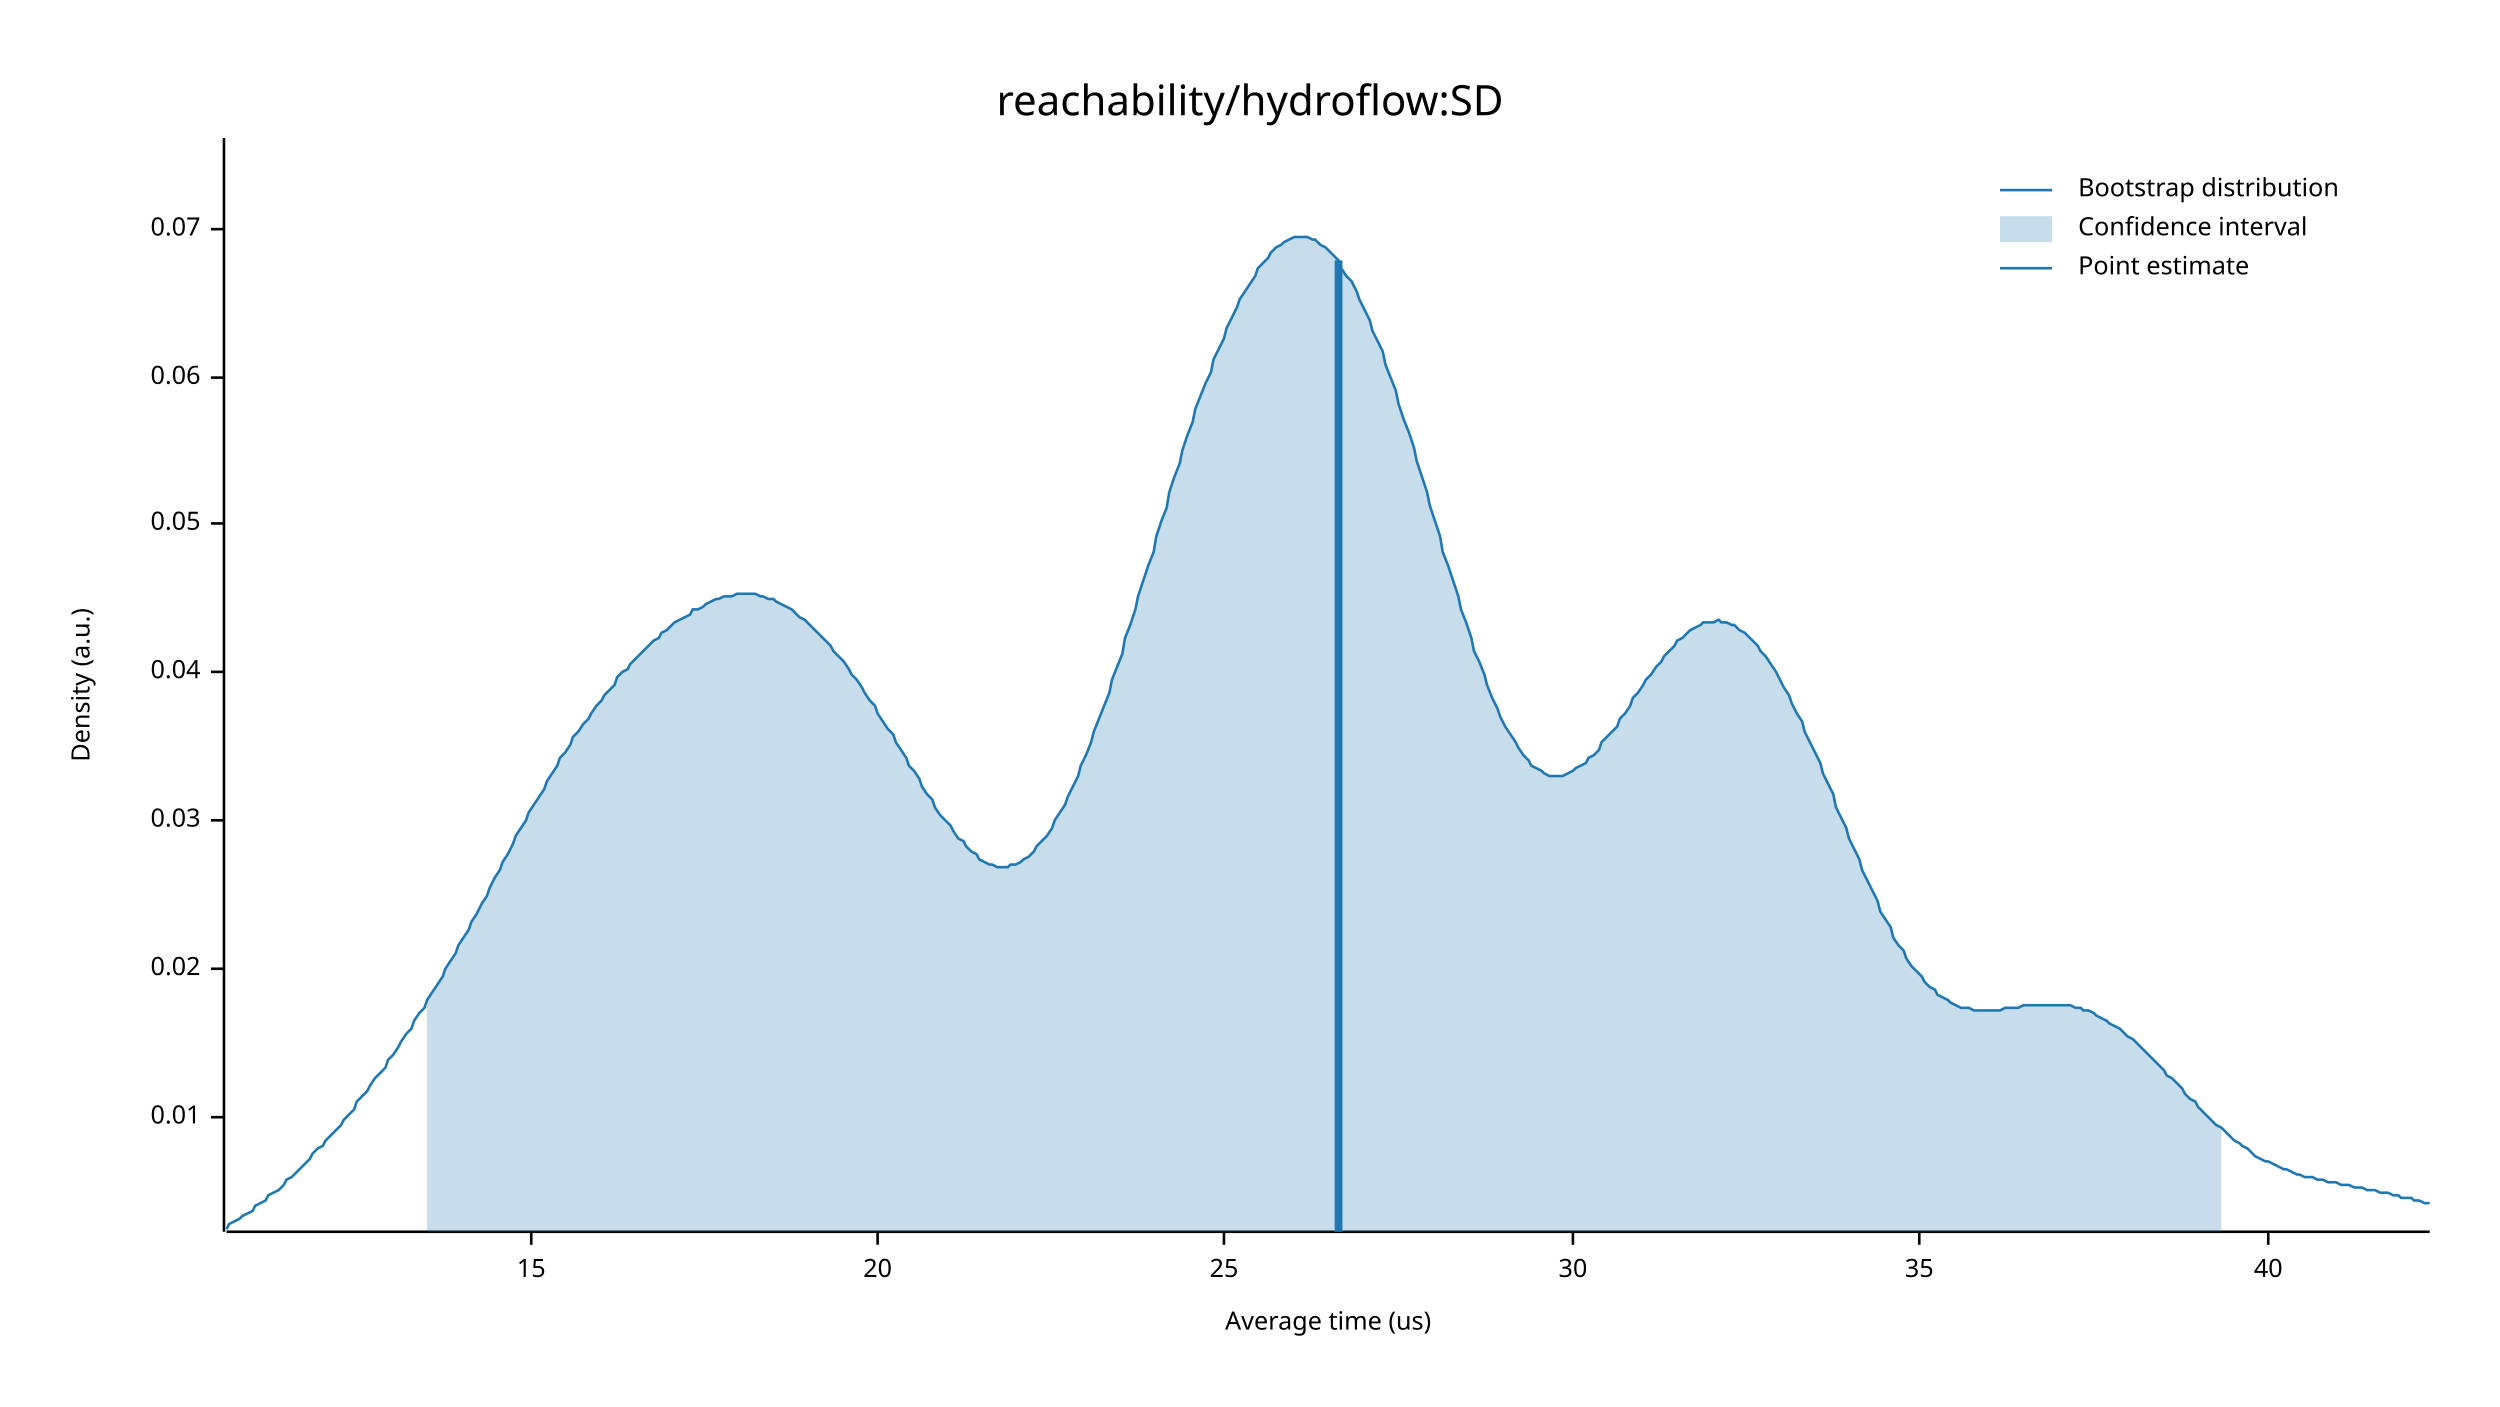
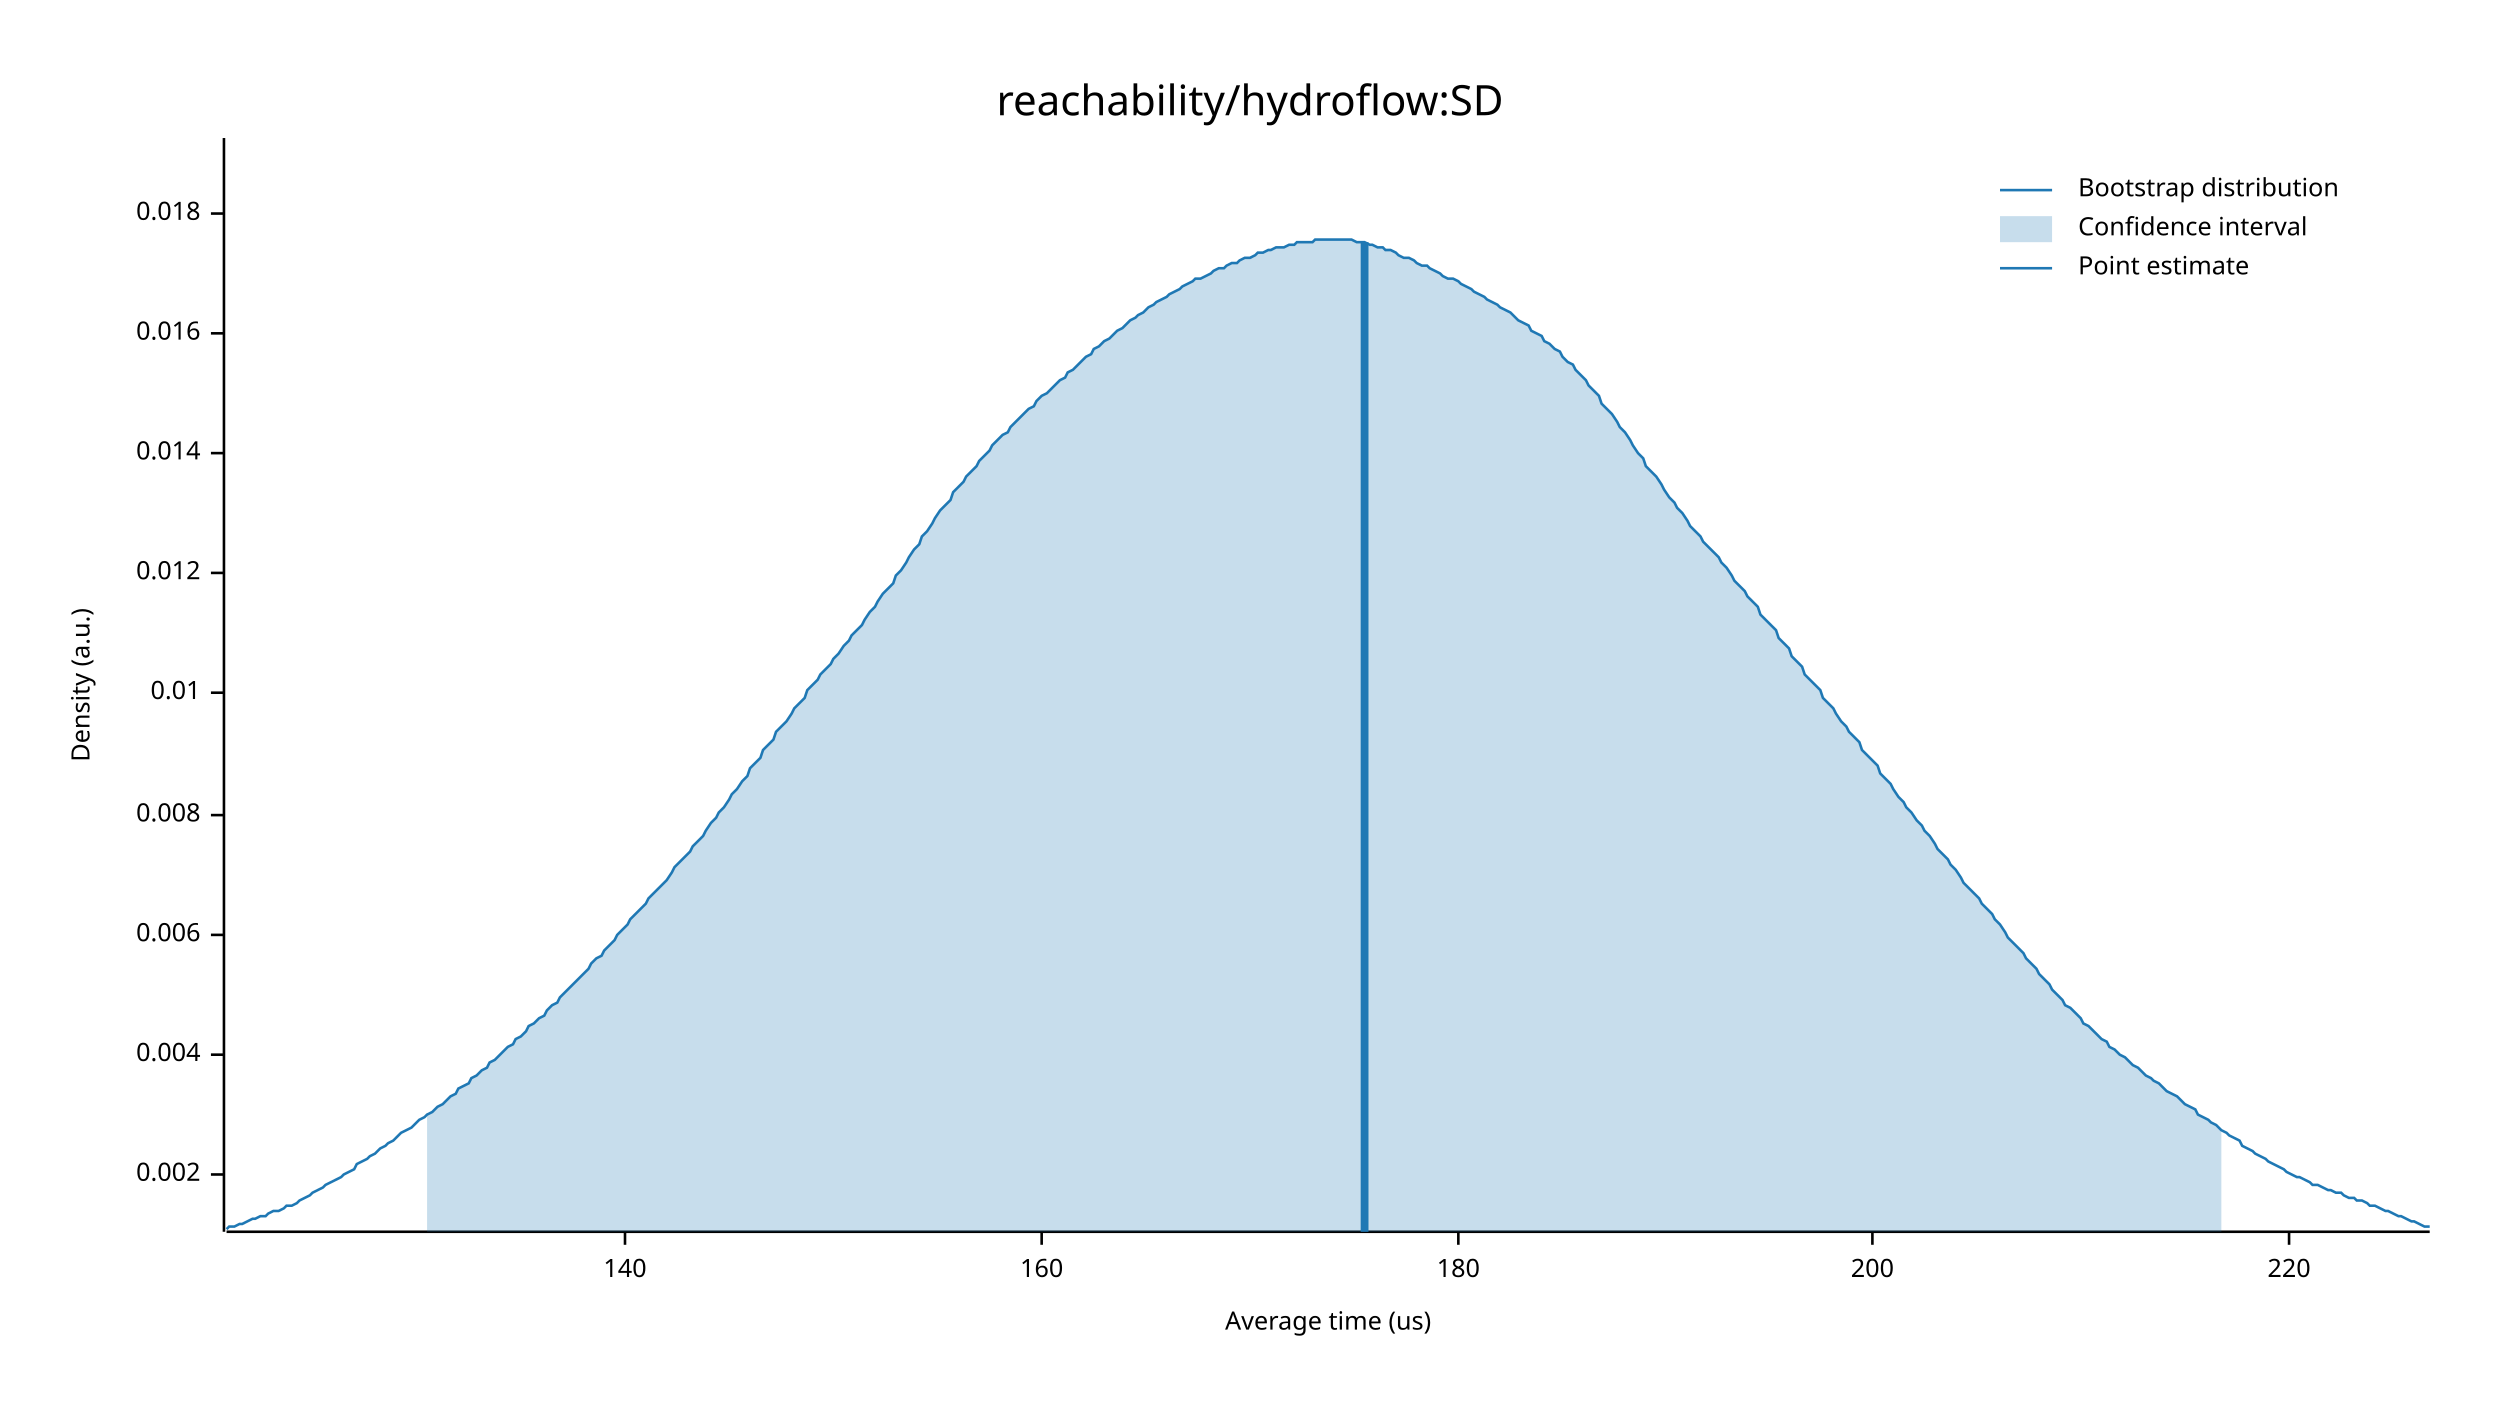
<svg xmlns="http://www.w3.org/2000/svg" width="960" height="540" viewBox="0 0 960 540">
  <text x="480" y="32" dy="0.76em" text-anchor="middle" font-family="sans-serif" font-size="16.129" opacity="1" fill="#000000">
reachability/hydroflow:SD
</text>
  <text x="27" y="263" dy="0.76em" text-anchor="middle" font-family="sans-serif" font-size="9.677" opacity="1" fill="#000000" transform="rotate(270, 27, 263)">
Density (a.u.)
</text>
  <text x="510" y="513" dy="-0.5ex" text-anchor="middle" font-family="sans-serif" font-size="9.677" opacity="1" fill="#000000">
Average time (us)
</text>
  <polyline fill="none" opacity="1" stroke="#000000" stroke-width="1" points="86,53 86,473 " />
-   <text x="77" y="429" dy="0.5ex" text-anchor="end" font-family="sans-serif" font-size="9.677" opacity="1" fill="#000000">
+   <text x="77" y="451" dy="0.5ex" text-anchor="end" font-family="sans-serif" font-size="9.677" opacity="1" fill="#000000">
+ 0.002
+ </text>
+   <polyline fill="none" opacity="1" stroke="#000000" stroke-width="1" points="81,451 86,451 " />
+   <text x="77" y="405" dy="0.5ex" text-anchor="end" font-family="sans-serif" font-size="9.677" opacity="1" fill="#000000">
+ 0.004
+ </text>
+   <polyline fill="none" opacity="1" stroke="#000000" stroke-width="1" points="81,405 86,405 " />
+   <text x="77" y="359" dy="0.5ex" text-anchor="end" font-family="sans-serif" font-size="9.677" opacity="1" fill="#000000">
+ 0.006
+ </text>
+   <polyline fill="none" opacity="1" stroke="#000000" stroke-width="1" points="81,359 86,359 " />
+   <text x="77" y="313" dy="0.5ex" text-anchor="end" font-family="sans-serif" font-size="9.677" opacity="1" fill="#000000">
+ 0.008
+ </text>
+   <polyline fill="none" opacity="1" stroke="#000000" stroke-width="1" points="81,313 86,313 " />
+   <text x="77" y="266" dy="0.5ex" text-anchor="end" font-family="sans-serif" font-size="9.677" opacity="1" fill="#000000">
0.01
</text>
-   <polyline fill="none" opacity="1" stroke="#000000" stroke-width="1" points="81,429 86,429 " />
-   <text x="77" y="372" dy="0.5ex" text-anchor="end" font-family="sans-serif" font-size="9.677" opacity="1" fill="#000000">
- 0.02
+   <polyline fill="none" opacity="1" stroke="#000000" stroke-width="1" points="81,266 86,266 " />
+   <text x="77" y="220" dy="0.5ex" text-anchor="end" font-family="sans-serif" font-size="9.677" opacity="1" fill="#000000">
+ 0.012
</text>
-   <polyline fill="none" opacity="1" stroke="#000000" stroke-width="1" points="81,372 86,372 " />
-   <text x="77" y="315" dy="0.5ex" text-anchor="end" font-family="sans-serif" font-size="9.677" opacity="1" fill="#000000">
- 0.03
+   <polyline fill="none" opacity="1" stroke="#000000" stroke-width="1" points="81,220 86,220 " />
+   <text x="77" y="174" dy="0.5ex" text-anchor="end" font-family="sans-serif" font-size="9.677" opacity="1" fill="#000000">
+ 0.014
</text>
-   <polyline fill="none" opacity="1" stroke="#000000" stroke-width="1" points="81,315 86,315 " />
-   <text x="77" y="258" dy="0.5ex" text-anchor="end" font-family="sans-serif" font-size="9.677" opacity="1" fill="#000000">
- 0.04
+   <polyline fill="none" opacity="1" stroke="#000000" stroke-width="1" points="81,174 86,174 " />
+   <text x="77" y="128" dy="0.5ex" text-anchor="end" font-family="sans-serif" font-size="9.677" opacity="1" fill="#000000">
+ 0.016
</text>
-   <polyline fill="none" opacity="1" stroke="#000000" stroke-width="1" points="81,258 86,258 " />
-   <text x="77" y="201" dy="0.5ex" text-anchor="end" font-family="sans-serif" font-size="9.677" opacity="1" fill="#000000">
- 0.05
+   <polyline fill="none" opacity="1" stroke="#000000" stroke-width="1" points="81,128 86,128 " />
+   <text x="77" y="82" dy="0.5ex" text-anchor="end" font-family="sans-serif" font-size="9.677" opacity="1" fill="#000000">
+ 0.018
</text>
-   <polyline fill="none" opacity="1" stroke="#000000" stroke-width="1" points="81,201 86,201 " />
-   <text x="77" y="145" dy="0.5ex" text-anchor="end" font-family="sans-serif" font-size="9.677" opacity="1" fill="#000000">
- 0.06
+   <polyline fill="none" opacity="1" stroke="#000000" stroke-width="1" points="81,82 86,82 " />
+   <polyline fill="none" opacity="1" stroke="#000000" stroke-width="1" points="87,473 933,473 " />
+   <text x="240" y="483" dy="0.76em" text-anchor="middle" font-family="sans-serif" font-size="9.677" opacity="1" fill="#000000">
+ 140
</text>
-   <polyline fill="none" opacity="1" stroke="#000000" stroke-width="1" points="81,145 86,145 " />
-   <text x="77" y="88" dy="0.5ex" text-anchor="end" font-family="sans-serif" font-size="9.677" opacity="1" fill="#000000">
- 0.07
+   <polyline fill="none" opacity="1" stroke="#000000" stroke-width="1" points="240,473 240,478 " />
+   <text x="400" y="483" dy="0.76em" text-anchor="middle" font-family="sans-serif" font-size="9.677" opacity="1" fill="#000000">
+ 160
</text>
-   <polyline fill="none" opacity="1" stroke="#000000" stroke-width="1" points="81,88 86,88 " />
-   <polyline fill="none" opacity="1" stroke="#000000" stroke-width="1" points="87,473 933,473 " />
-   <text x="204" y="483" dy="0.76em" text-anchor="middle" font-family="sans-serif" font-size="9.677" opacity="1" fill="#000000">
- 15
+   <polyline fill="none" opacity="1" stroke="#000000" stroke-width="1" points="400,473 400,478 " />
+   <text x="560" y="483" dy="0.76em" text-anchor="middle" font-family="sans-serif" font-size="9.677" opacity="1" fill="#000000">
+ 180
</text>
-   <polyline fill="none" opacity="1" stroke="#000000" stroke-width="1" points="204,473 204,478 " />
-   <text x="337" y="483" dy="0.76em" text-anchor="middle" font-family="sans-serif" font-size="9.677" opacity="1" fill="#000000">
- 20
+   <polyline fill="none" opacity="1" stroke="#000000" stroke-width="1" points="560,473 560,478 " />
+   <text x="719" y="483" dy="0.76em" text-anchor="middle" font-family="sans-serif" font-size="9.677" opacity="1" fill="#000000">
+ 200
</text>
-   <polyline fill="none" opacity="1" stroke="#000000" stroke-width="1" points="337,473 337,478 " />
-   <text x="470" y="483" dy="0.76em" text-anchor="middle" font-family="sans-serif" font-size="9.677" opacity="1" fill="#000000">
- 25
+   <polyline fill="none" opacity="1" stroke="#000000" stroke-width="1" points="719,473 719,478 " />
+   <text x="879" y="483" dy="0.76em" text-anchor="middle" font-family="sans-serif" font-size="9.677" opacity="1" fill="#000000">
+ 220
</text>
-   <polyline fill="none" opacity="1" stroke="#000000" stroke-width="1" points="470,473 470,478 " />
-   <text x="604" y="483" dy="0.76em" text-anchor="middle" font-family="sans-serif" font-size="9.677" opacity="1" fill="#000000">
- 30
- </text>
-   <polyline fill="none" opacity="1" stroke="#000000" stroke-width="1" points="604,473 604,478 " />
-   <text x="737" y="483" dy="0.76em" text-anchor="middle" font-family="sans-serif" font-size="9.677" opacity="1" fill="#000000">
- 35
- </text>
-   <polyline fill="none" opacity="1" stroke="#000000" stroke-width="1" points="737,473 737,478 " />
-   <text x="871" y="483" dy="0.76em" text-anchor="middle" font-family="sans-serif" font-size="9.677" opacity="1" fill="#000000">
- 40
- </text>
-   <polyline fill="none" opacity="1" stroke="#000000" stroke-width="1" points="871,473 871,478 " />
-   <polyline fill="none" opacity="1" stroke="#1F78B4" stroke-width="1" points="87,472 88,470 90,469 92,468 93,467 95,466 97,465 98,463 100,462 102,461 103,459 105,458 107,457 109,455 110,453 112,452 114,450 115,449 117,447 119,445 120,443 122,441 124,440 125,438 127,436 129,434 131,432 132,430 134,428 136,426 137,423 139,421 141,419 142,417 144,414 146,412 148,410 149,407 151,405 153,402 154,400 156,397 158,395 159,392 161,389 163,387 164,384 166,381 168,378 170,375 171,372 173,369 175,366 176,363 178,360 180,357 181,354 183,351 185,347 187,344 188,341 190,337 192,334 193,331 195,328 197,324 198,321 200,318 202,315 203,312 205,309 207,306 209,303 210,300 212,297 214,294 215,291 217,289 219,286 220,283 222,281 224,278 226,276 227,274 229,271 231,269 232,267 234,265 236,263 237,260 239,258 241,257 242,255 244,253 246,251 248,249 249,248 251,246 253,245 254,243 256,242 258,240 259,239 261,238 263,237 265,236 266,234 268,234 270,233 271,232 273,231 275,230 276,230 278,229 280,229 281,229 283,228 285,228 287,228 288,228 290,228 292,229 293,229 295,230 297,230 298,231 300,232 302,233 304,234 305,235 307,237 309,238 310,239 312,241 314,243 315,244 317,246 319,248 320,250 322,252 324,254 326,257 327,259 329,261 331,264 332,266 334,269 336,271 337,274 339,277 341,280 343,282 344,285 346,288 348,291 349,294 351,296 353,299 354,302 356,305 358,307 359,310 361,313 363,315 365,317 366,319 368,322 370,323 371,325 373,327 375,328 376,330 378,331 380,332 381,332 383,333 385,333 387,333 388,332 390,332 392,331 393,330 395,329 397,327 398,325 400,323 402,321 404,318 405,315 407,312 409,309 410,306 412,302 414,298 415,294 417,290 419,285 420,281 422,276 424,271 426,266 427,261 429,256 431,251 432,245 434,240 436,234 437,229 439,223 441,217 443,212 444,206 446,200 448,195 449,189 451,183 453,178 454,173 456,167 458,162 459,157 461,152 463,147 465,143 466,138 468,134 470,130 471,126 473,122 475,118 476,115 478,112 480,109 482,106 483,103 485,101 487,99 488,97 490,95 492,94 493,93 495,92 497,91 498,91 500,91 502,91 504,92 505,92 507,94 509,95 510,96 512,98 514,100 515,103 517,106 519,108 521,112 522,115 524,119 526,123 527,127 529,131 531,135 532,140 534,145 536,150 537,155 539,161 541,166 543,172 544,177 546,183 548,189 549,194 551,200 553,206 554,212 556,217 558,223 560,229 561,234 563,239 565,245 566,250 568,254 570,259 571,263 573,268 575,272 576,275 578,279 580,282 582,285 583,287 585,290 587,292 588,294 590,295 592,296 593,297 595,298 597,298 599,298 600,298 602,297 604,296 605,295 607,294 609,293 610,291 612,290 614,288 615,285 617,283 619,281 621,279 622,276 624,274 626,271 627,268 629,266 631,263 632,261 634,259 636,256 638,254 639,252 641,250 643,248 644,246 646,245 648,243 649,242 651,241 653,240 654,239 656,239 658,239 660,238 661,239 663,239 665,240 666,240 668,242 670,243 671,244 673,246 675,248 676,250 678,252 680,255 682,258 683,260 685,264 687,267 688,270 690,274 692,277 693,281 695,285 697,289 699,293 700,297 702,301 704,305 705,310 707,314 709,318 710,322 712,326 714,330 715,334 717,338 719,342 721,346 722,350 724,353 726,356 727,360 729,363 731,365 732,368 734,371 736,373 738,375 739,377 741,379 743,380 744,382 746,383 748,384 749,385 751,386 753,387 754,387 756,387 758,388 760,388 761,388 763,388 765,388 766,388 768,388 770,387 771,387 773,387 775,387 777,386 778,386 780,386 782,386 783,386 785,386 787,386 788,386 790,386 792,386 793,386 795,386 797,387 799,387 800,388 802,388 804,389 805,390 807,391 809,392 810,393 812,394 814,395 816,397 817,398 819,399 821,401 822,402 824,404 826,406 827,407 829,409 831,411 832,413 834,414 836,416 838,418 839,420 841,422 843,423 844,425 846,427 848,429 849,430 851,432 853,433 855,435 856,436 858,438 860,439 861,440 863,441 865,443 866,444 868,445 870,446 871,446 873,447 875,448 877,449 878,449 880,450 882,451 883,451 885,452 887,452 888,452 890,453 892,453 894,454 895,454 897,454 899,455 900,455 902,455 904,456 905,456 907,456 909,457 910,457 912,457 914,458 916,458 917,458 919,459 921,459 922,460 924,460 926,460 927,461 929,461 931,462 933,462 " />
-   <polygon opacity="0.25" fill="#1F78B4" points="164,384 166,381 168,378 170,375 171,372 173,369 175,366 176,363 178,360 180,357 181,354 183,351 185,347 187,344 188,341 190,337 192,334 193,331 195,328 197,324 198,321 200,318 202,315 203,312 205,309 207,306 209,303 210,300 212,297 214,294 215,291 217,289 219,286 220,283 222,281 224,278 226,276 227,274 229,271 231,269 232,267 234,265 236,263 237,260 239,258 241,257 242,255 244,253 246,251 248,249 249,248 251,246 253,245 254,243 256,242 258,240 259,239 261,238 263,237 265,236 266,234 268,234 270,233 271,232 273,231 275,230 276,230 278,229 280,229 281,229 283,228 285,228 287,228 288,228 290,228 292,229 293,229 295,230 297,230 298,231 300,232 302,233 304,234 305,235 307,237 309,238 310,239 312,241 314,243 315,244 317,246 319,248 320,250 322,252 324,254 326,257 327,259 329,261 331,264 332,266 334,269 336,271 337,274 339,277 341,280 343,282 344,285 346,288 348,291 349,294 351,296 353,299 354,302 356,305 358,307 359,310 361,313 363,315 365,317 366,319 368,322 370,323 371,325 373,327 375,328 376,330 378,331 380,332 381,332 383,333 385,333 387,333 388,332 390,332 392,331 393,330 395,329 397,327 398,325 400,323 402,321 404,318 405,315 407,312 409,309 410,306 412,302 414,298 415,294 417,290 419,285 420,281 422,276 424,271 426,266 427,261 429,256 431,251 432,245 434,240 436,234 437,229 439,223 441,217 443,212 444,206 446,200 448,195 449,189 451,183 453,178 454,173 456,167 458,162 459,157 461,152 463,147 465,143 466,138 468,134 470,130 471,126 473,122 475,118 476,115 478,112 480,109 482,106 483,103 485,101 487,99 488,97 490,95 492,94 493,93 495,92 497,91 498,91 500,91 502,91 504,92 505,92 507,94 509,95 510,96 512,98 514,100 515,103 517,106 519,108 521,112 522,115 524,119 526,123 527,127 529,131 531,135 532,140 534,145 536,150 537,155 539,161 541,166 543,172 544,177 546,183 548,189 549,194 551,200 553,206 554,212 556,217 558,223 560,229 561,234 563,239 565,245 566,250 568,254 570,259 571,263 573,268 575,272 576,275 578,279 580,282 582,285 583,287 585,290 587,292 588,294 590,295 592,296 593,297 595,298 597,298 599,298 600,298 602,297 604,296 605,295 607,294 609,293 610,291 612,290 614,288 615,285 617,283 619,281 621,279 622,276 624,274 626,271 627,268 629,266 631,263 632,261 634,259 636,256 638,254 639,252 641,250 643,248 644,246 646,245 648,243 649,242 651,241 653,240 654,239 656,239 658,239 660,238 661,239 663,239 665,240 666,240 668,242 670,243 671,244 673,246 675,248 676,250 678,252 680,255 682,258 683,260 685,264 687,267 688,270 690,274 692,277 693,281 695,285 697,289 699,293 700,297 702,301 704,305 705,310 707,314 709,318 710,322 712,326 714,330 715,334 717,338 719,342 721,346 722,350 724,353 726,356 727,360 729,363 731,365 732,368 734,371 736,373 738,375 739,377 741,379 743,380 744,382 746,383 748,384 749,385 751,386 753,387 754,387 756,387 758,388 760,388 761,388 763,388 765,388 766,388 768,388 770,387 771,387 773,387 775,387 777,386 778,386 780,386 782,386 783,386 785,386 787,386 788,386 790,386 792,386 793,386 795,386 797,387 799,387 800,388 802,388 804,389 805,390 807,391 809,392 810,393 812,394 814,395 816,397 817,398 819,399 821,401 822,402 824,404 826,406 827,407 829,409 831,411 832,413 834,414 836,416 838,418 839,420 841,422 843,423 844,425 846,427 848,429 849,430 851,432 853,433 853,473 164,473 " />
-   <polyline fill="none" opacity="1" stroke="#1F78B4" stroke-width="3" points="514,473 514,100 " />
+   <polyline fill="none" opacity="1" stroke="#000000" stroke-width="1" points="879,473 879,478 " />
+   <polyline fill="none" opacity="1" stroke="#1F78B4" stroke-width="1" points="87,472 88,471 90,471 92,470 93,470 95,469 97,468 98,468 100,467 102,467 103,466 105,465 107,465 109,464 110,463 112,463 114,462 115,461 117,460 119,459 120,458 122,457 124,456 125,455 127,454 129,453 131,452 132,451 134,450 136,449 137,447 139,446 141,445 142,444 144,443 146,441 148,440 149,439 151,438 153,436 154,435 156,434 158,433 159,432 161,430 163,429 164,428 166,427 168,425 170,424 171,423 173,421 175,420 176,418 178,417 180,416 181,414 183,413 185,411 187,410 188,408 190,407 192,405 193,404 195,402 197,401 198,399 200,398 202,396 203,394 205,393 207,391 209,390 210,388 212,386 214,385 215,383 217,381 219,379 220,378 222,376 224,374 226,372 227,370 229,368 231,367 232,365 234,363 236,361 237,359 239,357 241,355 242,353 244,351 246,349 248,347 249,345 251,343 253,341 254,340 256,338 258,335 259,333 261,331 263,329 265,327 266,325 268,323 270,321 271,319 273,316 275,314 276,312 278,310 280,307 281,305 283,303 285,300 287,298 288,295 290,293 292,291 293,288 295,286 297,284 298,281 300,279 302,277 304,274 305,272 307,270 309,268 310,265 312,263 314,261 315,259 317,257 319,255 320,253 322,251 324,248 326,246 327,244 329,242 331,240 332,238 334,235 336,233 337,231 339,228 341,226 343,224 344,221 346,219 348,216 349,214 351,211 353,209 354,206 356,204 358,201 359,199 361,196 363,194 365,192 366,189 368,187 370,185 371,183 373,181 375,179 376,177 378,175 380,173 381,171 383,169 385,167 387,166 388,164 390,162 392,160 393,159 395,157 397,156 398,154 400,152 402,151 404,149 405,148 407,146 409,145 410,143 412,142 414,140 415,139 417,137 419,136 420,134 422,133 424,131 426,130 427,129 429,127 431,126 432,125 434,123 436,122 437,121 439,120 441,118 443,117 444,116 446,115 448,114 449,113 451,112 453,111 454,110 456,109 458,108 459,107 461,107 463,106 465,105 466,104 468,103 470,103 471,102 473,101 475,101 476,100 478,99 480,99 482,98 483,97 485,97 487,96 488,96 490,95 492,95 493,95 495,94 497,94 498,93 500,93 502,93 504,93 505,92 507,92 509,92 510,92 512,92 514,92 515,92 517,92 519,92 521,93 522,93 524,93 526,94 527,94 529,95 531,95 532,96 534,96 536,97 537,98 539,99 541,99 543,100 544,101 546,102 548,102 549,103 551,104 553,105 554,106 556,107 558,107 560,108 561,109 563,110 565,111 566,112 568,113 570,114 571,115 573,116 575,117 576,118 578,119 580,120 582,122 583,123 585,124 587,125 588,127 590,128 592,129 593,131 595,132 597,134 599,135 600,137 602,139 604,140 605,142 607,144 609,146 610,148 612,150 614,152 615,155 617,157 619,159 621,162 622,164 624,166 626,169 627,171 629,174 631,176 632,179 634,181 636,183 638,186 639,188 641,191 643,193 644,195 646,197 648,200 649,202 651,204 653,206 654,208 656,210 658,212 660,214 661,216 663,218 665,221 666,223 668,225 670,227 671,229 673,231 675,233 676,236 678,238 680,240 682,242 683,245 685,247 687,249 688,252 690,254 692,256 693,259 695,261 697,263 699,265 700,268 702,270 704,272 705,274 707,277 709,279 710,281 712,283 714,285 715,288 717,290 719,292 721,294 722,297 724,299 726,301 727,303 729,306 731,308 732,310 734,312 736,315 738,317 739,319 741,321 743,324 744,326 746,328 748,330 749,332 751,334 753,337 754,339 756,341 758,343 760,345 761,347 763,349 765,351 766,353 768,355 770,358 771,360 773,362 775,364 777,366 778,368 780,370 782,372 783,374 785,376 787,378 788,380 790,382 792,384 793,386 795,387 797,389 799,391 800,393 802,394 804,396 805,397 807,399 809,400 810,402 812,403 814,405 816,406 817,407 819,409 821,410 822,411 824,413 826,414 827,415 829,416 831,418 832,419 834,420 836,421 838,423 839,424 841,425 843,426 844,428 846,429 848,430 849,431 851,432 853,434 855,435 856,436 858,437 860,438 861,440 863,441 865,442 866,443 868,444 870,445 871,446 873,447 875,448 877,449 878,450 880,451 882,452 883,452 885,453 887,454 888,455 890,455 892,456 894,457 895,457 897,458 899,458 900,459 902,460 904,460 905,461 907,461 909,462 910,463 912,463 914,464 916,465 917,465 919,466 921,467 922,467 924,468 926,469 927,469 929,470 931,471 933,471 " />
+   <polygon opacity="0.25" fill="#1F78B4" points="164,428 166,427 168,425 170,424 171,423 173,421 175,420 176,418 178,417 180,416 181,414 183,413 185,411 187,410 188,408 190,407 192,405 193,404 195,402 197,401 198,399 200,398 202,396 203,394 205,393 207,391 209,390 210,388 212,386 214,385 215,383 217,381 219,379 220,378 222,376 224,374 226,372 227,370 229,368 231,367 232,365 234,363 236,361 237,359 239,357 241,355 242,353 244,351 246,349 248,347 249,345 251,343 253,341 254,340 256,338 258,335 259,333 261,331 263,329 265,327 266,325 268,323 270,321 271,319 273,316 275,314 276,312 278,310 280,307 281,305 283,303 285,300 287,298 288,295 290,293 292,291 293,288 295,286 297,284 298,281 300,279 302,277 304,274 305,272 307,270 309,268 310,265 312,263 314,261 315,259 317,257 319,255 320,253 322,251 324,248 326,246 327,244 329,242 331,240 332,238 334,235 336,233 337,231 339,228 341,226 343,224 344,221 346,219 348,216 349,214 351,211 353,209 354,206 356,204 358,201 359,199 361,196 363,194 365,192 366,189 368,187 370,185 371,183 373,181 375,179 376,177 378,175 380,173 381,171 383,169 385,167 387,166 388,164 390,162 392,160 393,159 395,157 397,156 398,154 400,152 402,151 404,149 405,148 407,146 409,145 410,143 412,142 414,140 415,139 417,137 419,136 420,134 422,133 424,131 426,130 427,129 429,127 431,126 432,125 434,123 436,122 437,121 439,120 441,118 443,117 444,116 446,115 448,114 449,113 451,112 453,111 454,110 456,109 458,108 459,107 461,107 463,106 465,105 466,104 468,103 470,103 471,102 473,101 475,101 476,100 478,99 480,99 482,98 483,97 485,97 487,96 488,96 490,95 492,95 493,95 495,94 497,94 498,93 500,93 502,93 504,93 505,92 507,92 509,92 510,92 512,92 514,92 515,92 517,92 519,92 521,93 522,93 524,93 526,94 527,94 529,95 531,95 532,96 534,96 536,97 537,98 539,99 541,99 543,100 544,101 546,102 548,102 549,103 551,104 553,105 554,106 556,107 558,107 560,108 561,109 563,110 565,111 566,112 568,113 570,114 571,115 573,116 575,117 576,118 578,119 580,120 582,122 583,123 585,124 587,125 588,127 590,128 592,129 593,131 595,132 597,134 599,135 600,137 602,139 604,140 605,142 607,144 609,146 610,148 612,150 614,152 615,155 617,157 619,159 621,162 622,164 624,166 626,169 627,171 629,174 631,176 632,179 634,181 636,183 638,186 639,188 641,191 643,193 644,195 646,197 648,200 649,202 651,204 653,206 654,208 656,210 658,212 660,214 661,216 663,218 665,221 666,223 668,225 670,227 671,229 673,231 675,233 676,236 678,238 680,240 682,242 683,245 685,247 687,249 688,252 690,254 692,256 693,259 695,261 697,263 699,265 700,268 702,270 704,272 705,274 707,277 709,279 710,281 712,283 714,285 715,288 717,290 719,292 721,294 722,297 724,299 726,301 727,303 729,306 731,308 732,310 734,312 736,315 738,317 739,319 741,321 743,324 744,326 746,328 748,330 749,332 751,334 753,337 754,339 756,341 758,343 760,345 761,347 763,349 765,351 766,353 768,355 770,358 771,360 773,362 775,364 777,366 778,368 780,370 782,372 783,374 785,376 787,378 788,380 790,382 792,384 793,386 795,387 797,389 799,391 800,393 802,394 804,396 805,397 807,399 809,400 810,402 812,403 814,405 816,406 817,407 819,409 821,410 822,411 824,413 826,414 827,415 829,416 831,418 832,419 834,420 836,421 838,423 839,424 841,425 843,426 844,428 846,429 848,430 849,431 851,432 853,434 853,473 164,473 " />
+   <polyline fill="none" opacity="1" stroke="#1F78B4" stroke-width="3" points="524,473 524,93 " />
  <text x="798" y="68" dy="0.76em" text-anchor="start" font-family="sans-serif" font-size="9.677" opacity="1" fill="#000000">
Bootstrap distribution
</text>
  <text x="798" y="83" dy="0.76em" text-anchor="start" font-family="sans-serif" font-size="9.677" opacity="1" fill="#000000">
Confidence interval
</text>
  <text x="798" y="98" dy="0.76em" text-anchor="start" font-family="sans-serif" font-size="9.677" opacity="1" fill="#000000">
Point estimate
</text>
  <polyline fill="none" opacity="1" stroke="#1F78B4" stroke-width="1" points="768,73 788,73 " />
  <rect x="768" y="83" width="20" height="10" opacity="0.25" fill="#1F78B4" stroke="none" />
  <polyline fill="none" opacity="1" stroke="#1F78B4" stroke-width="1" points="768,103 788,103 " />
</svg>
